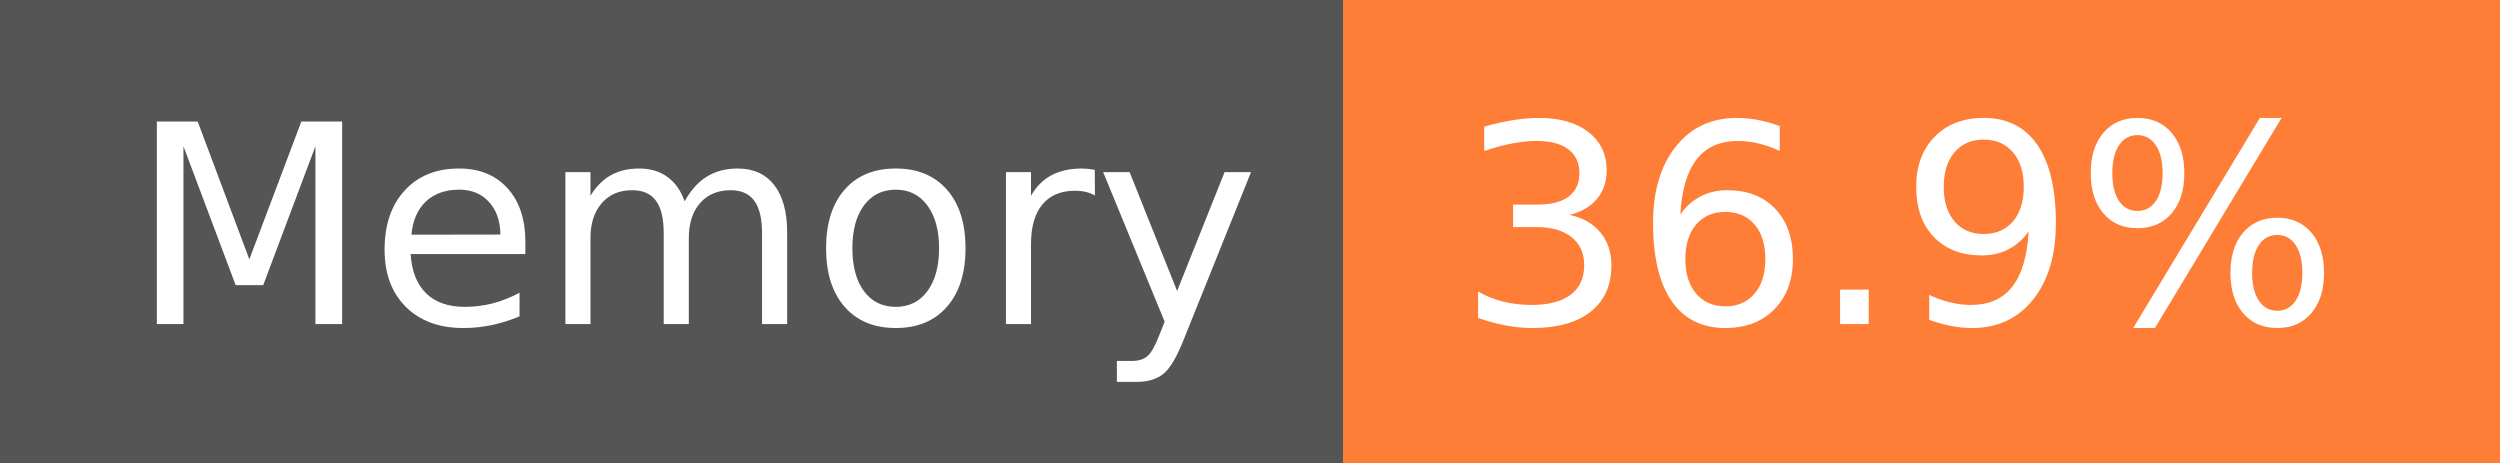
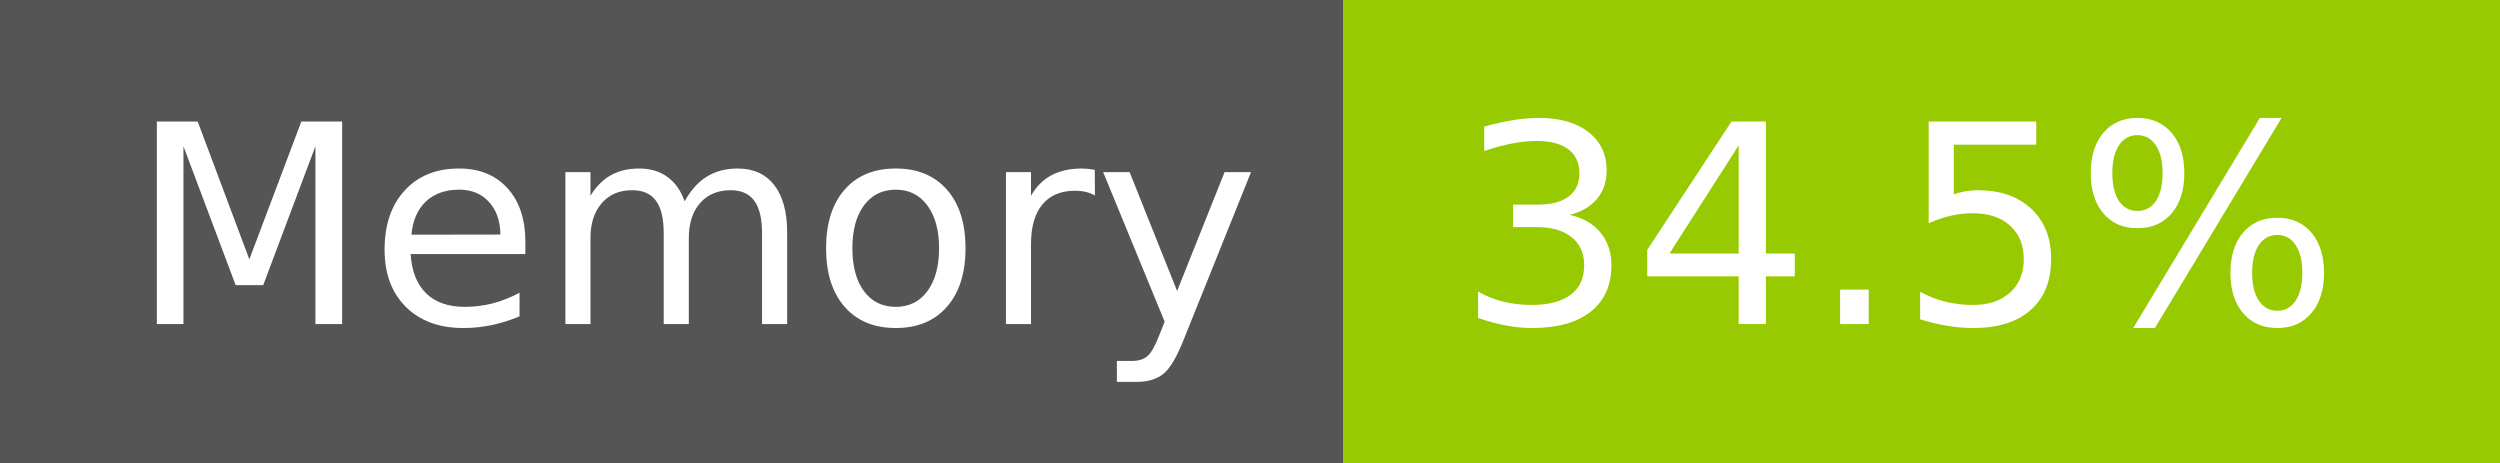
- <svg xmlns="http://www.w3.org/2000/svg" width="108" height="20" role="img" aria-label="Memory: 36.9%">
+ <svg xmlns="http://www.w3.org/2000/svg" width="108" height="20" role="img" aria-label="Memory: 34.5%">
  <g shape-rendering="crispEdges">
    <rect width="58" height="20" fill="#555" />
-     <rect x="58" width="50" height="20" fill="#fe7d37" />
+     <rect x="58" width="50" height="20" fill="#97ca00" />
  </g>
  <g fill="#fff" text-anchor="middle" font-family="Verdana,Geneva,DejaVu Sans,sans-serif" text-rendering="geometricPrecision" font-size="120">
    <text x="300" y="140" transform="scale(.1)" fill="#fff" textLength="466">Memory</text>
-     <text x="820" y="140" transform="scale(.1)" fill="#fff" textLength="390">36.9%</text>
+     <text x="820" y="140" transform="scale(.1)" fill="#fff" textLength="390">34.5%</text>
  </g>
</svg>
